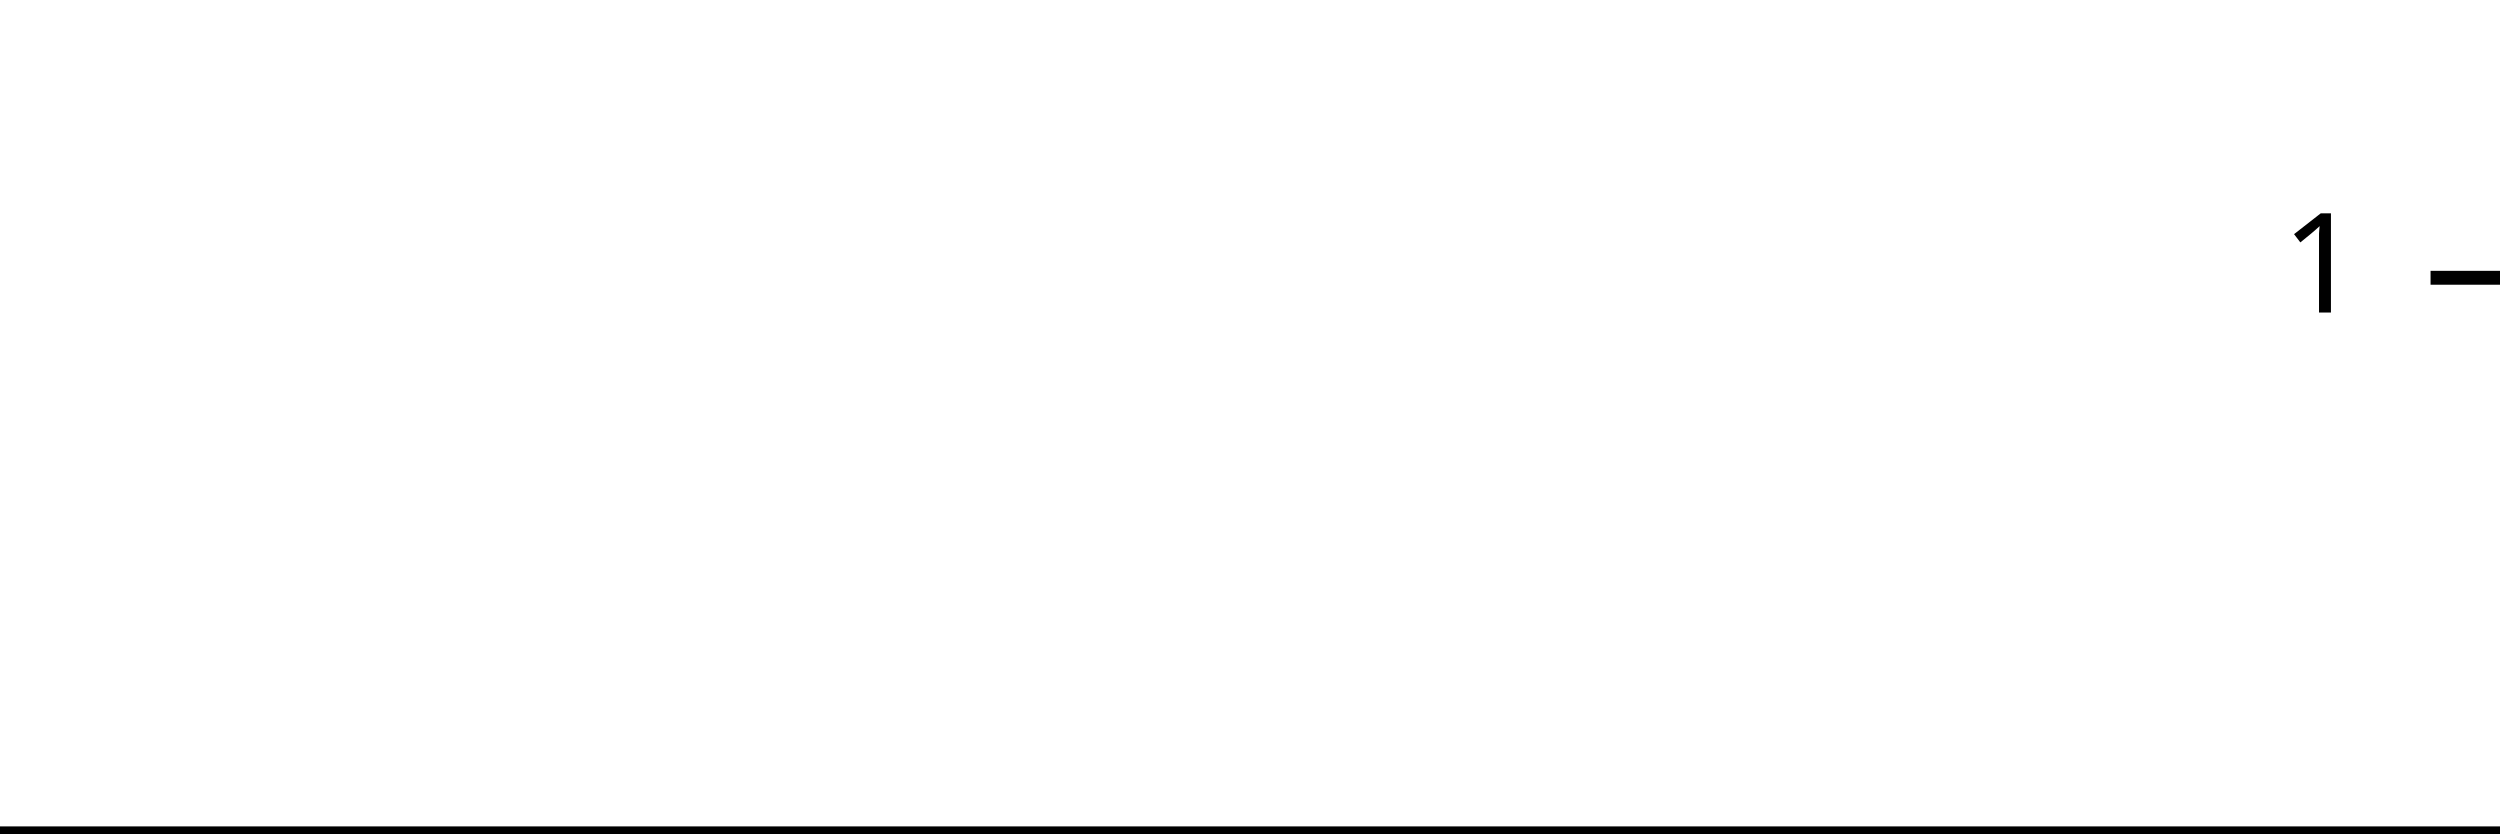
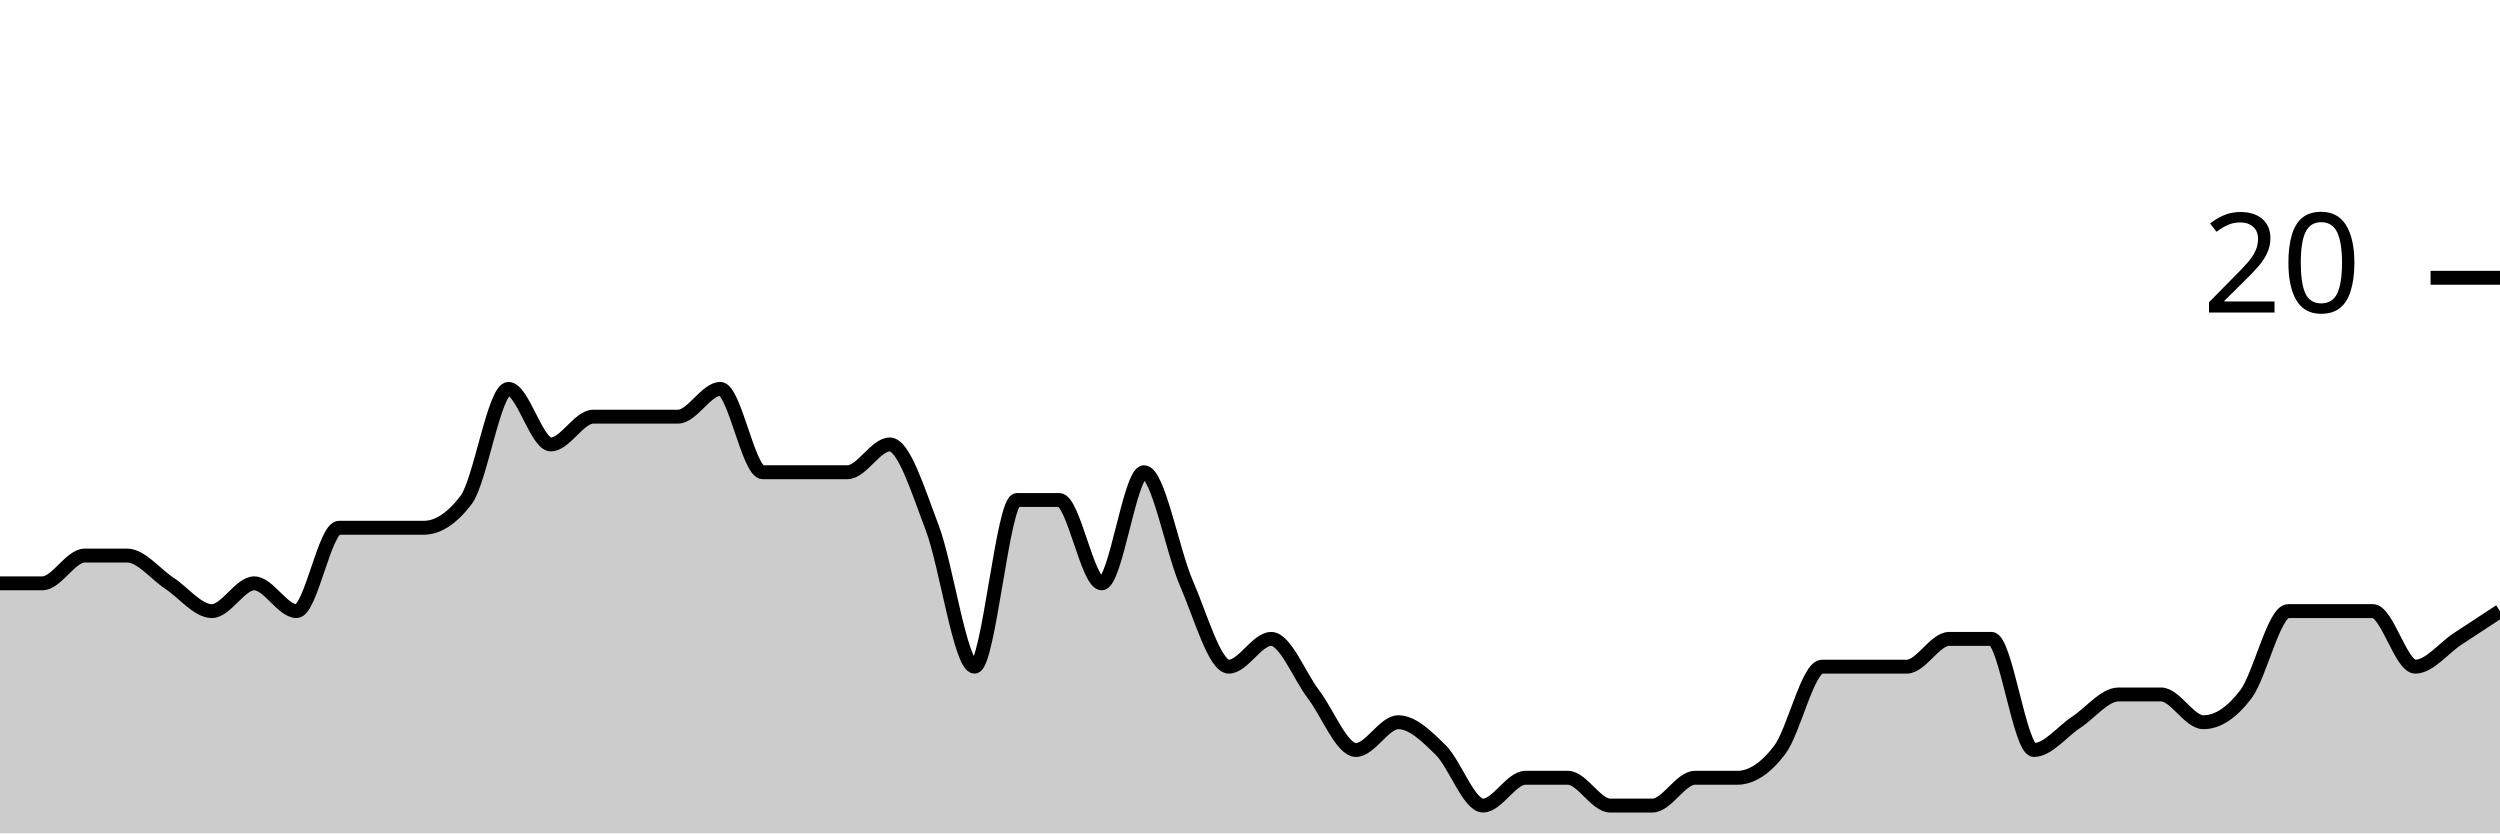
<svg xmlns="http://www.w3.org/2000/svg" viewBox="0 0 180 60">
  <g transform="translate(0,20)">
-     <path class="area" fill="rgba(0, 0, 0, 0.2)" d="M0,40C1.034,40,2.069,40,3.103,40C4.138,40,5.172,40,6.207,40C7.241,40,8.276,40,9.31,40C10.345,40,11.379,40,12.414,40C13.448,40,14.483,40,15.517,40C16.552,40,17.586,40,18.621,40C19.655,40,20.69,40,21.724,40C22.759,40,23.793,40,24.828,40C25.862,40,26.897,40,27.931,40C28.966,40,30,40,31.034,40C32.069,40,33.103,40,34.138,40C35.172,40,36.207,40,37.241,40C38.276,40,39.31,40,40.345,40C41.379,40,42.414,40,43.448,40C44.483,40,45.517,40,46.552,40C47.586,40,48.621,40,49.655,40C50.69,40,51.724,40,52.759,40C53.793,40,54.828,40,55.862,40C56.897,40,57.931,40,58.966,40C60,40,61.034,40,62.069,40C63.103,40,64.138,40,65.172,40C66.207,40,67.241,40,68.276,40C69.31,40,70.345,40,71.379,40C72.414,40,73.448,40,74.483,40C75.517,40,76.552,40,77.586,40C78.621,40,79.655,40,80.69,40C81.724,40,82.759,40,83.793,40C84.828,40,85.862,40,86.897,40C87.931,40,88.966,40,90,40C91.034,40,92.069,40,93.103,40C94.138,40,95.172,40,96.207,40C97.241,40,98.276,40,99.31,40C100.345,40,101.379,40,102.414,40C103.448,40,104.483,40,105.517,40C106.552,40,107.586,40,108.621,40C109.655,40,110.69,40,111.724,40C112.759,40,113.793,40,114.828,40C115.862,40,116.897,40,117.931,40C118.966,40,120,40,121.034,40C122.069,40,123.103,40,124.138,40C125.172,40,126.207,40,127.241,40C128.276,40,129.31,40,130.345,40C131.379,40,132.414,40,133.448,40C134.483,40,135.517,40,136.552,40C137.586,40,138.621,40,139.655,40C140.69,40,141.724,40,142.759,40C143.793,40,144.828,40,145.862,40C146.897,40,147.931,40,148.966,40C150,40,151.034,40,152.069,40C153.103,40,154.138,40,155.172,40C156.207,40,157.241,40,158.276,40C159.31,40,160.345,40,161.379,40C162.414,40,163.448,40,164.483,40C165.517,40,166.552,40,167.586,40C168.621,40,169.655,40,170.69,40C171.724,40,172.759,40,173.793,40C174.828,40,175.862,40,176.897,40C177.931,40,178.966,40,180,40L180,40C178.966,40,177.931,40,176.897,40C175.862,40,174.828,40,173.793,40C172.759,40,171.724,40,170.69,40C169.655,40,168.621,40,167.586,40C166.552,40,165.517,40,164.483,40C163.448,40,162.414,40,161.379,40C160.345,40,159.31,40,158.276,40C157.241,40,156.207,40,155.172,40C154.138,40,153.103,40,152.069,40C151.034,40,150,40,148.966,40C147.931,40,146.897,40,145.862,40C144.828,40,143.793,40,142.759,40C141.724,40,140.69,40,139.655,40C138.621,40,137.586,40,136.552,40C135.517,40,134.483,40,133.448,40C132.414,40,131.379,40,130.345,40C129.31,40,128.276,40,127.241,40C126.207,40,125.172,40,124.138,40C123.103,40,122.069,40,121.034,40C120,40,118.966,40,117.931,40C116.897,40,115.862,40,114.828,40C113.793,40,112.759,40,111.724,40C110.69,40,109.655,40,108.621,40C107.586,40,106.552,40,105.517,40C104.483,40,103.448,40,102.414,40C101.379,40,100.345,40,99.31,40C98.276,40,97.241,40,96.207,40C95.172,40,94.138,40,93.103,40C92.069,40,91.034,40,90,40C88.966,40,87.931,40,86.897,40C85.862,40,84.828,40,83.793,40C82.759,40,81.724,40,80.69,40C79.655,40,78.621,40,77.586,40C76.552,40,75.517,40,74.483,40C73.448,40,72.414,40,71.379,40C70.345,40,69.31,40,68.276,40C67.241,40,66.207,40,65.172,40C64.138,40,63.103,40,62.069,40C61.034,40,60,40,58.966,40C57.931,40,56.897,40,55.862,40C54.828,40,53.793,40,52.759,40C51.724,40,50.69,40,49.655,40C48.621,40,47.586,40,46.552,40C45.517,40,44.483,40,43.448,40C42.414,40,41.379,40,40.345,40C39.31,40,38.276,40,37.241,40C36.207,40,35.172,40,34.138,40C33.103,40,32.069,40,31.034,40C30,40,28.966,40,27.931,40C26.897,40,25.862,40,24.828,40C23.793,40,22.759,40,21.724,40C20.69,40,19.655,40,18.621,40C17.586,40,16.552,40,15.517,40C14.483,40,13.448,40,12.414,40C11.379,40,10.345,40,9.31,40C8.276,40,7.241,40,6.207,40C5.172,40,4.138,40,3.103,40C2.069,40,1.034,40,0,40Z" />
-     <path class="line" stroke="black" fill="none" d="M0,40C1.034,40,2.069,40,3.103,40C4.138,40,5.172,40,6.207,40C7.241,40,8.276,40,9.31,40C10.345,40,11.379,40,12.414,40C13.448,40,14.483,40,15.517,40C16.552,40,17.586,40,18.621,40C19.655,40,20.69,40,21.724,40C22.759,40,23.793,40,24.828,40C25.862,40,26.897,40,27.931,40C28.966,40,30,40,31.034,40C32.069,40,33.103,40,34.138,40C35.172,40,36.207,40,37.241,40C38.276,40,39.31,40,40.345,40C41.379,40,42.414,40,43.448,40C44.483,40,45.517,40,46.552,40C47.586,40,48.621,40,49.655,40C50.69,40,51.724,40,52.759,40C53.793,40,54.828,40,55.862,40C56.897,40,57.931,40,58.966,40C60,40,61.034,40,62.069,40C63.103,40,64.138,40,65.172,40C66.207,40,67.241,40,68.276,40C69.31,40,70.345,40,71.379,40C72.414,40,73.448,40,74.483,40C75.517,40,76.552,40,77.586,40C78.621,40,79.655,40,80.69,40C81.724,40,82.759,40,83.793,40C84.828,40,85.862,40,86.897,40C87.931,40,88.966,40,90,40C91.034,40,92.069,40,93.103,40C94.138,40,95.172,40,96.207,40C97.241,40,98.276,40,99.31,40C100.345,40,101.379,40,102.414,40C103.448,40,104.483,40,105.517,40C106.552,40,107.586,40,108.621,40C109.655,40,110.69,40,111.724,40C112.759,40,113.793,40,114.828,40C115.862,40,116.897,40,117.931,40C118.966,40,120,40,121.034,40C122.069,40,123.103,40,124.138,40C125.172,40,126.207,40,127.241,40C128.276,40,129.31,40,130.345,40C131.379,40,132.414,40,133.448,40C134.483,40,135.517,40,136.552,40C137.586,40,138.621,40,139.655,40C140.69,40,141.724,40,142.759,40C143.793,40,144.828,40,145.862,40C146.897,40,147.931,40,148.966,40C150,40,151.034,40,152.069,40C153.103,40,154.138,40,155.172,40C156.207,40,157.241,40,158.276,40C159.31,40,160.345,40,161.379,40C162.414,40,163.448,40,164.483,40C165.517,40,166.552,40,167.586,40C168.621,40,169.655,40,170.69,40C171.724,40,172.759,40,173.793,40C174.828,40,175.862,40,176.897,40C177.931,40,178.966,40,180,40" />
+     <path class="area" fill="rgba(0, 0, 0, 0.2)" d="M0,22C1.017,22,2.034,22,3.051,22C4.068,22,5.085,20,6.102,20C7.119,20,8.136,20,9.153,20C10.169,20,11.186,21.333,12.203,22C13.22,22.667,14.237,24,15.254,24C16.271,24,17.288,22,18.305,22C19.322,22,20.339,24,21.356,24C22.373,24,23.39,18,24.407,18C25.424,18,26.441,18,27.458,18C28.475,18,29.492,18,30.508,18C31.525,18,32.542,17.333,33.559,16C34.576,14.667,35.593,8,36.61,8C37.627,8,38.644,12,39.661,12C40.678,12,41.695,10,42.712,10C43.729,10,44.746,10,45.763,10C46.78,10,47.797,10,48.814,10C49.831,10,50.847,8,51.864,8C52.881,8,53.898,14,54.915,14C55.932,14,56.949,14,57.966,14C58.983,14,60,14,61.017,14C62.034,14,63.051,12,64.068,12C65.085,12,66.102,15.333,67.119,18C68.136,20.667,69.153,28,70.169,28C71.186,28,72.203,16,73.22,16C74.237,16,75.254,16,76.271,16C77.288,16,78.305,22,79.322,22C80.339,22,81.356,14,82.373,14C83.39,14,84.407,19.667,85.424,22C86.441,24.333,87.458,28,88.475,28C89.492,28,90.508,26,91.525,26C92.542,26,93.559,28.667,94.576,30C95.593,31.333,96.61,34,97.627,34C98.644,34,99.661,32,100.678,32C101.695,32,102.712,33,103.729,34C104.746,35,105.763,38,106.78,38C107.797,38,108.814,36,109.831,36C110.847,36,111.864,36,112.881,36C113.898,36,114.915,38,115.932,38C116.949,38,117.966,38,118.983,38C120,38,121.017,36,122.034,36C123.051,36,124.068,36,125.085,36C126.102,36,127.119,35.333,128.136,34C129.153,32.667,130.169,28,131.186,28C132.203,28,133.22,28,134.237,28C135.254,28,136.271,28,137.288,28C138.305,28,139.322,26,140.339,26C141.356,26,142.373,26,143.39,26C144.407,26,145.424,34,146.441,34C147.458,34,148.475,32.667,149.492,32C150.508,31.333,151.525,30,152.542,30C153.559,30,154.576,30,155.593,30C156.61,30,157.627,32,158.644,32C159.661,32,160.678,31.333,161.695,30C162.712,28.667,163.729,24,164.746,24C165.763,24,166.78,24,167.797,24C168.814,24,169.831,24,170.847,24C171.864,24,172.881,28,173.898,28C174.915,28,175.932,26.667,176.949,26C177.966,25.333,178.983,24.667,180,24L180,40C178.983,40,177.966,40,176.949,40C175.932,40,174.915,40,173.898,40C172.881,40,171.864,40,170.847,40C169.831,40,168.814,40,167.797,40C166.78,40,165.763,40,164.746,40C163.729,40,162.712,40,161.695,40C160.678,40,159.661,40,158.644,40C157.627,40,156.61,40,155.593,40C154.576,40,153.559,40,152.542,40C151.525,40,150.508,40,149.492,40C148.475,40,147.458,40,146.441,40C145.424,40,144.407,40,143.39,40C142.373,40,141.356,40,140.339,40C139.322,40,138.305,40,137.288,40C136.271,40,135.254,40,134.237,40C133.22,40,132.203,40,131.186,40C130.169,40,129.153,40,128.136,40C127.119,40,126.102,40,125.085,40C124.068,40,123.051,40,122.034,40C121.017,40,120,40,118.983,40C117.966,40,116.949,40,115.932,40C114.915,40,113.898,40,112.881,40C111.864,40,110.847,40,109.831,40C108.814,40,107.797,40,106.78,40C105.763,40,104.746,40,103.729,40C102.712,40,101.695,40,100.678,40C99.661,40,98.644,40,97.627,40C96.61,40,95.593,40,94.576,40C93.559,40,92.542,40,91.525,40C90.508,40,89.492,40,88.475,40C87.458,40,86.441,40,85.424,40C84.407,40,83.39,40,82.373,40C81.356,40,80.339,40,79.322,40C78.305,40,77.288,40,76.271,40C75.254,40,74.237,40,73.22,40C72.203,40,71.186,40,70.169,40C69.153,40,68.136,40,67.119,40C66.102,40,65.085,40,64.068,40C63.051,40,62.034,40,61.017,40C60,40,58.983,40,57.966,40C56.949,40,55.932,40,54.915,40C53.898,40,52.881,40,51.864,40C50.847,40,49.831,40,48.814,40C47.797,40,46.78,40,45.763,40C44.746,40,43.729,40,42.712,40C41.695,40,40.678,40,39.661,40C38.644,40,37.627,40,36.61,40C35.593,40,34.576,40,33.559,40C32.542,40,31.525,40,30.508,40C29.492,40,28.475,40,27.458,40C26.441,40,25.424,40,24.407,40C23.39,40,22.373,40,21.356,40C20.339,40,19.322,40,18.305,40C17.288,40,16.271,40,15.254,40C14.237,40,13.22,40,12.203,40C11.186,40,10.169,40,9.153,40C8.136,40,7.119,40,6.102,40C5.085,40,4.068,40,3.051,40C2.034,40,1.017,40,0,40Z" />
+     <path class="line" stroke="black" fill="none" d="M0,22C1.017,22,2.034,22,3.051,22C4.068,22,5.085,20,6.102,20C7.119,20,8.136,20,9.153,20C10.169,20,11.186,21.333,12.203,22C13.22,22.667,14.237,24,15.254,24C16.271,24,17.288,22,18.305,22C19.322,22,20.339,24,21.356,24C22.373,24,23.39,18,24.407,18C25.424,18,26.441,18,27.458,18C28.475,18,29.492,18,30.508,18C31.525,18,32.542,17.333,33.559,16C34.576,14.667,35.593,8,36.61,8C37.627,8,38.644,12,39.661,12C40.678,12,41.695,10,42.712,10C43.729,10,44.746,10,45.763,10C46.78,10,47.797,10,48.814,10C49.831,10,50.847,8,51.864,8C52.881,8,53.898,14,54.915,14C55.932,14,56.949,14,57.966,14C58.983,14,60,14,61.017,14C62.034,14,63.051,12,64.068,12C65.085,12,66.102,15.333,67.119,18C68.136,20.667,69.153,28,70.169,28C71.186,28,72.203,16,73.22,16C74.237,16,75.254,16,76.271,16C77.288,16,78.305,22,79.322,22C80.339,22,81.356,14,82.373,14C83.39,14,84.407,19.667,85.424,22C86.441,24.333,87.458,28,88.475,28C89.492,28,90.508,26,91.525,26C92.542,26,93.559,28.667,94.576,30C95.593,31.333,96.61,34,97.627,34C98.644,34,99.661,32,100.678,32C101.695,32,102.712,33,103.729,34C104.746,35,105.763,38,106.78,38C107.797,38,108.814,36,109.831,36C110.847,36,111.864,36,112.881,36C113.898,36,114.915,38,115.932,38C116.949,38,117.966,38,118.983,38C120,38,121.017,36,122.034,36C123.051,36,124.068,36,125.085,36C126.102,36,127.119,35.333,128.136,34C129.153,32.667,130.169,28,131.186,28C132.203,28,133.22,28,134.237,28C135.254,28,136.271,28,137.288,28C138.305,28,139.322,26,140.339,26C141.356,26,142.373,26,143.39,26C144.407,26,145.424,34,146.441,34C147.458,34,148.475,32.667,149.492,32C150.508,31.333,151.525,30,152.542,30C153.559,30,154.576,30,155.593,30C156.61,30,157.627,32,158.644,32C159.661,32,160.678,31.333,161.695,30C162.712,28.667,163.729,24,164.746,24C165.763,24,166.78,24,167.797,24C168.814,24,169.831,24,170.847,24C171.864,24,172.881,28,173.898,28C174.915,28,175.932,26.667,176.949,26C177.966,25.333,178.983,24.667,180,24" />
    <path class="axis-ceiling" stroke-width="1" stroke="black" fill="none" d="M175,0L180,0" />
-     <text class="axis-ceiling-label" font-family="sans-serif" text-anchor="end" font-size="10px" x="170" y="2.5">1</text>
+     <text class="axis-ceiling-label" font-family="sans-serif" text-anchor="end" font-size="10px" x="170" y="2.5">20</text>
  </g>
</svg>
